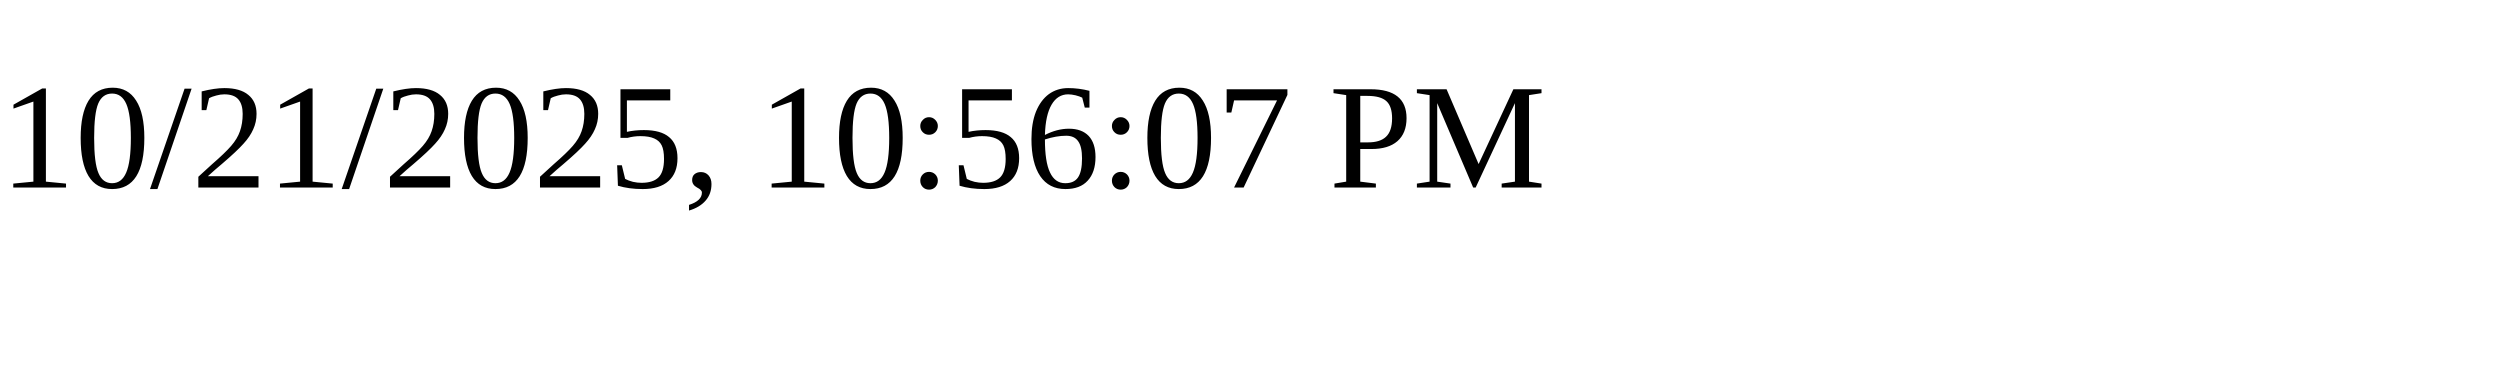
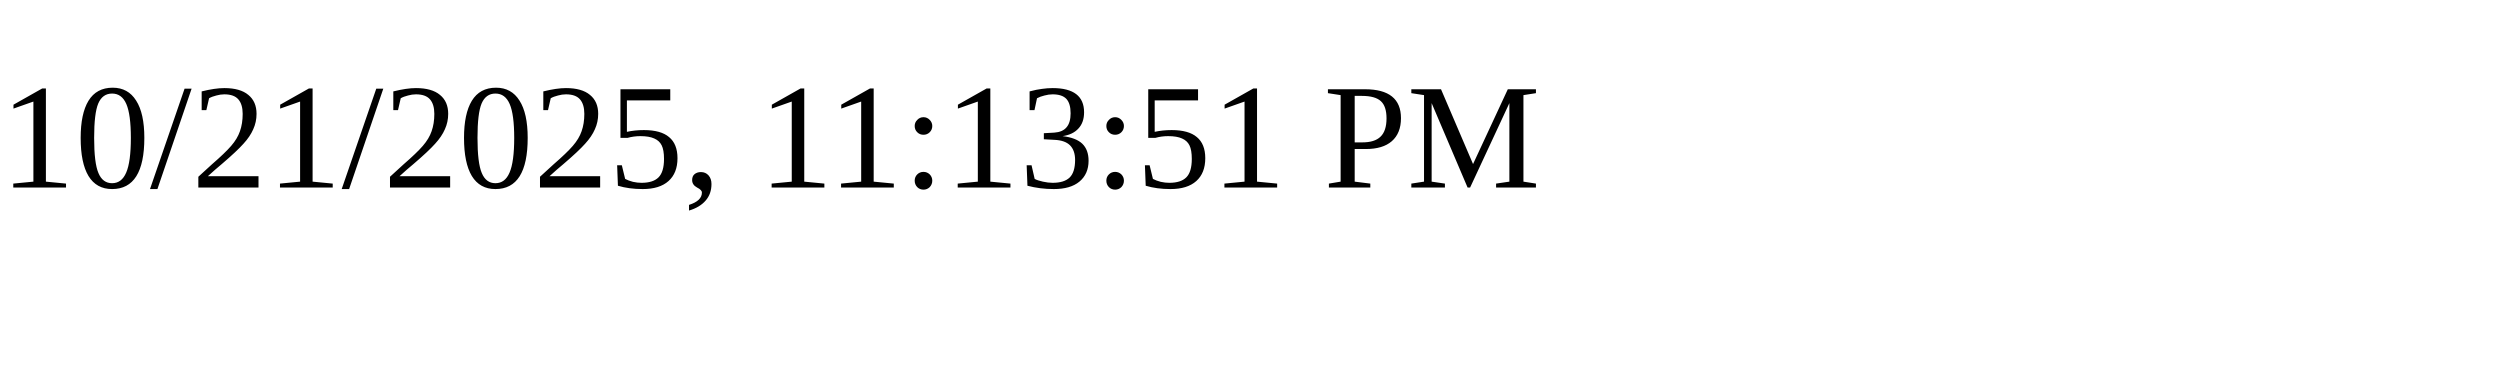
<svg xmlns="http://www.w3.org/2000/svg" height="30" width="200">
-   <text x="0" y="15">10/21/2025, 10:56:07 PM</text>
+   <text x="0" y="15">10/21/2025, 11:13:51 PM</text>
</svg>
